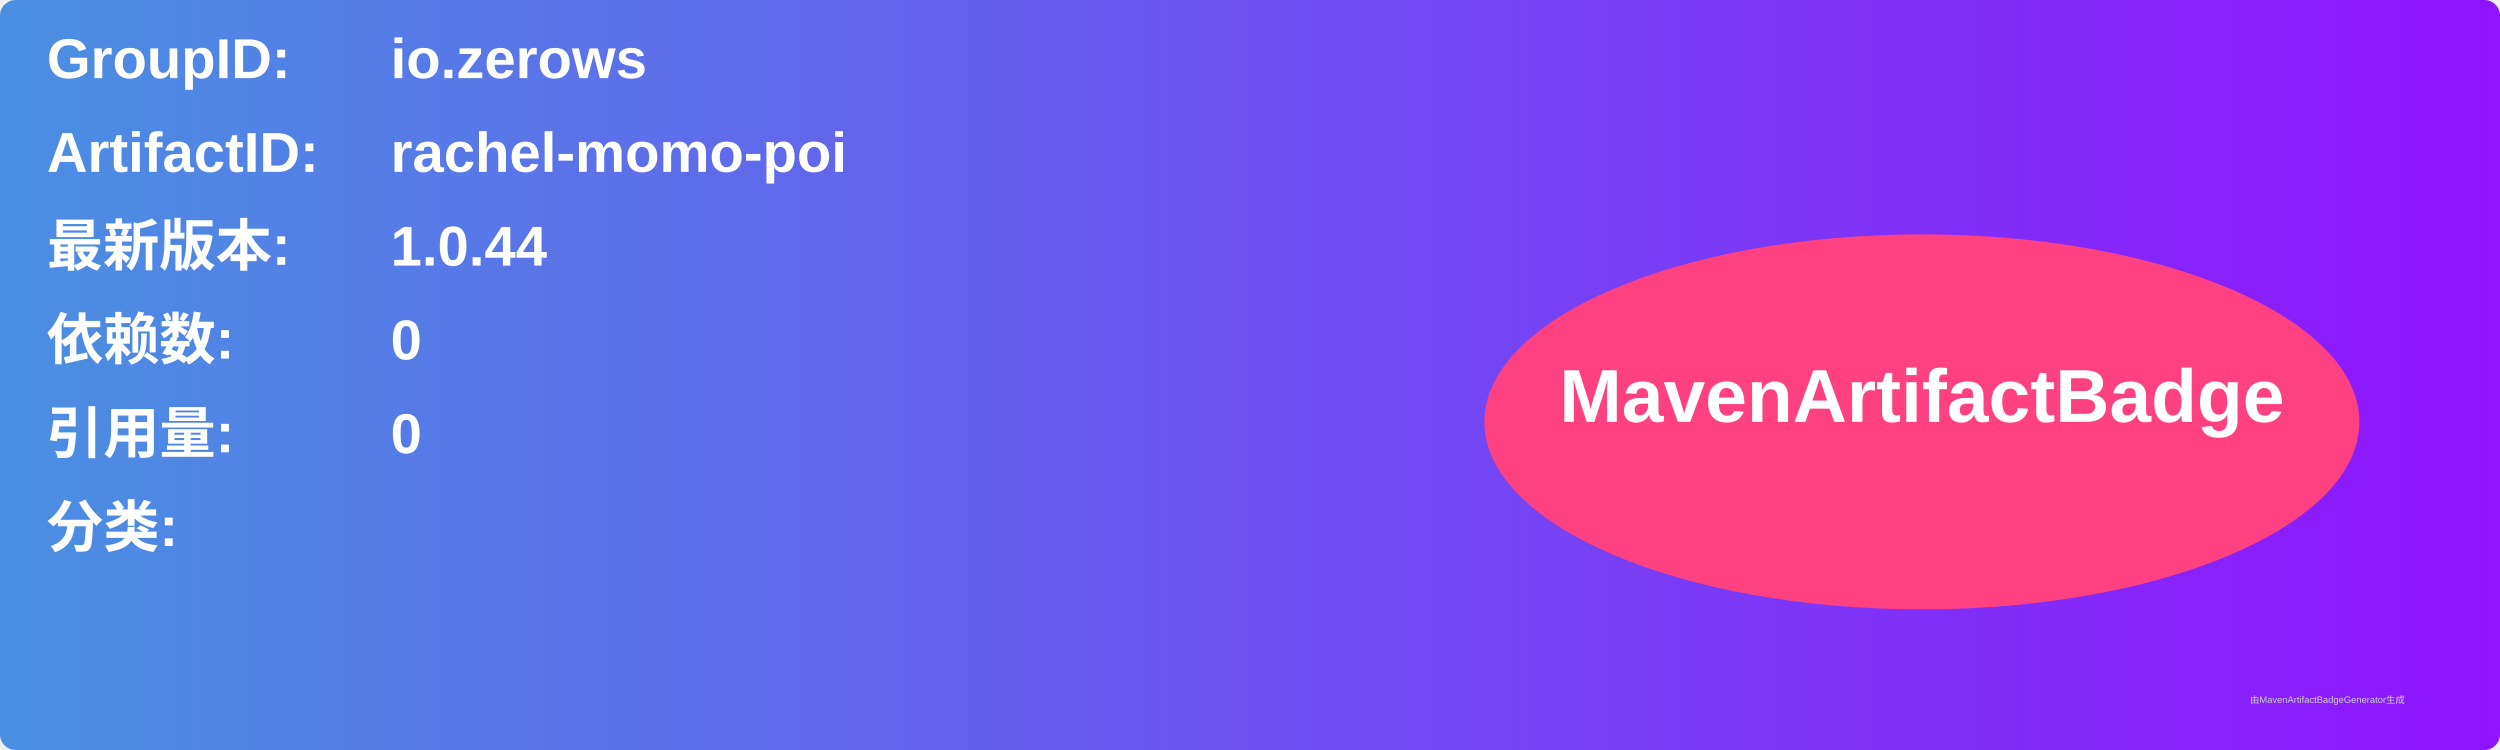
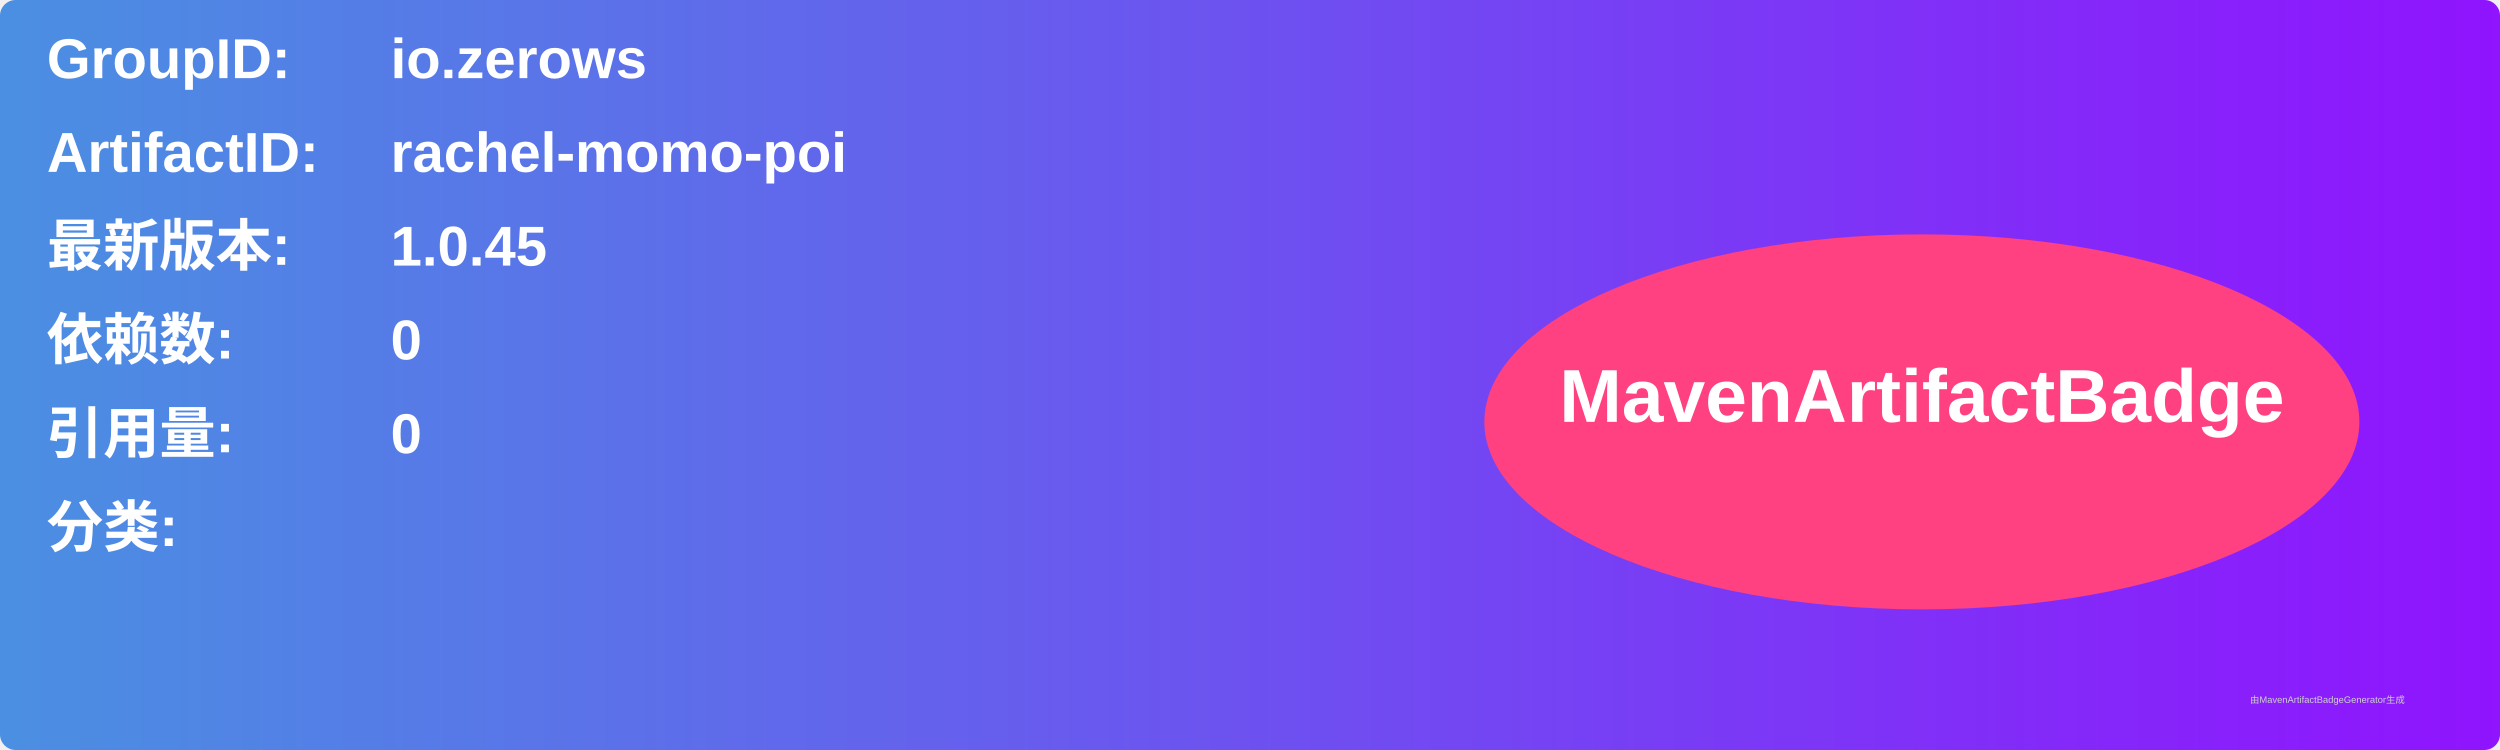
<svg xmlns="http://www.w3.org/2000/svg" width="800" height="240" viewBox="0 0 800 240">
  <linearGradient id="grad" x1="0%" y1="0%" x2="100%" y2="0%">
    <stop offset="0%" stop-color="#4a90e2" />
    <stop offset="100%" stop-color="#9013fe" />
  </linearGradient>
  <rect width="100%" height="100%" rx="5" ry="5" fill="url(#grad)" />
  <g transform="translate(15, 15)">
    <text x="0" y="10" font-family="Arial" font-size="18" fill="white" font-weight="bold" width="260">GroupID:</text>
    <text x="110" y="10" font-family="Arial" font-size="18" fill="white" font-weight="bold" width="460">io.zerows</text>
    <text x="0" y="40" font-family="Arial" font-size="18" fill="white" font-weight="bold" width="260">ArtifactID:</text>
    <text x="110" y="40" font-family="Arial" font-size="18" fill="white" font-weight="bold" width="460">rachel-momo-poi</text>
    <text x="0" y="70" font-family="Arial" font-size="18" fill="white" font-weight="bold">最新版本:</text>
    <text x="110" y="70" font-family="Arial" font-size="18" fill="white" font-weight="bold">
-       <tspan font-weight="bold">1.0.44</tspan>
+       <tspan font-weight="bold">1.0.45</tspan>
    </text>
    <text x="0" y="100" font-family="Arial" font-size="18" fill="white" font-weight="bold">依赖数: </text>
    <text x="110" y="100" font-family="Arial" font-size="18" fill="white">
      <tspan font-weight="bold">0</tspan>
    </text>
    <text x="0" y="130" font-family="Arial" font-size="18" fill="white" font-weight="bold">引用量: </text>
    <text x="110" y="130" font-family="Arial" font-size="18" fill="white">
      <tspan font-weight="bold">0</tspan>
    </text>
    <text x="0" y="160" font-family="Arial" font-size="18" fill="white" font-weight="bold">分类:</text>
    <text x="10" y="190" font-family="Arial" font-size="10" fill="white">
      <tspan font-weight="bold" />
    </text>
    <ellipse cx="600" cy="120" rx="140" ry="60" fill="#ff4081" />
    <text x="600" y="120" text-anchor="middle" font-family="Arial" font-size="24" fill="white" font-weight="bold">MavenArtifactBadge</text>
  </g>
  <text x="720" y="225" font-family="Arial" font-size="3" fill="#d0d0d0">由MavenArtifactBadgeGenerator生成</text>
</svg>
